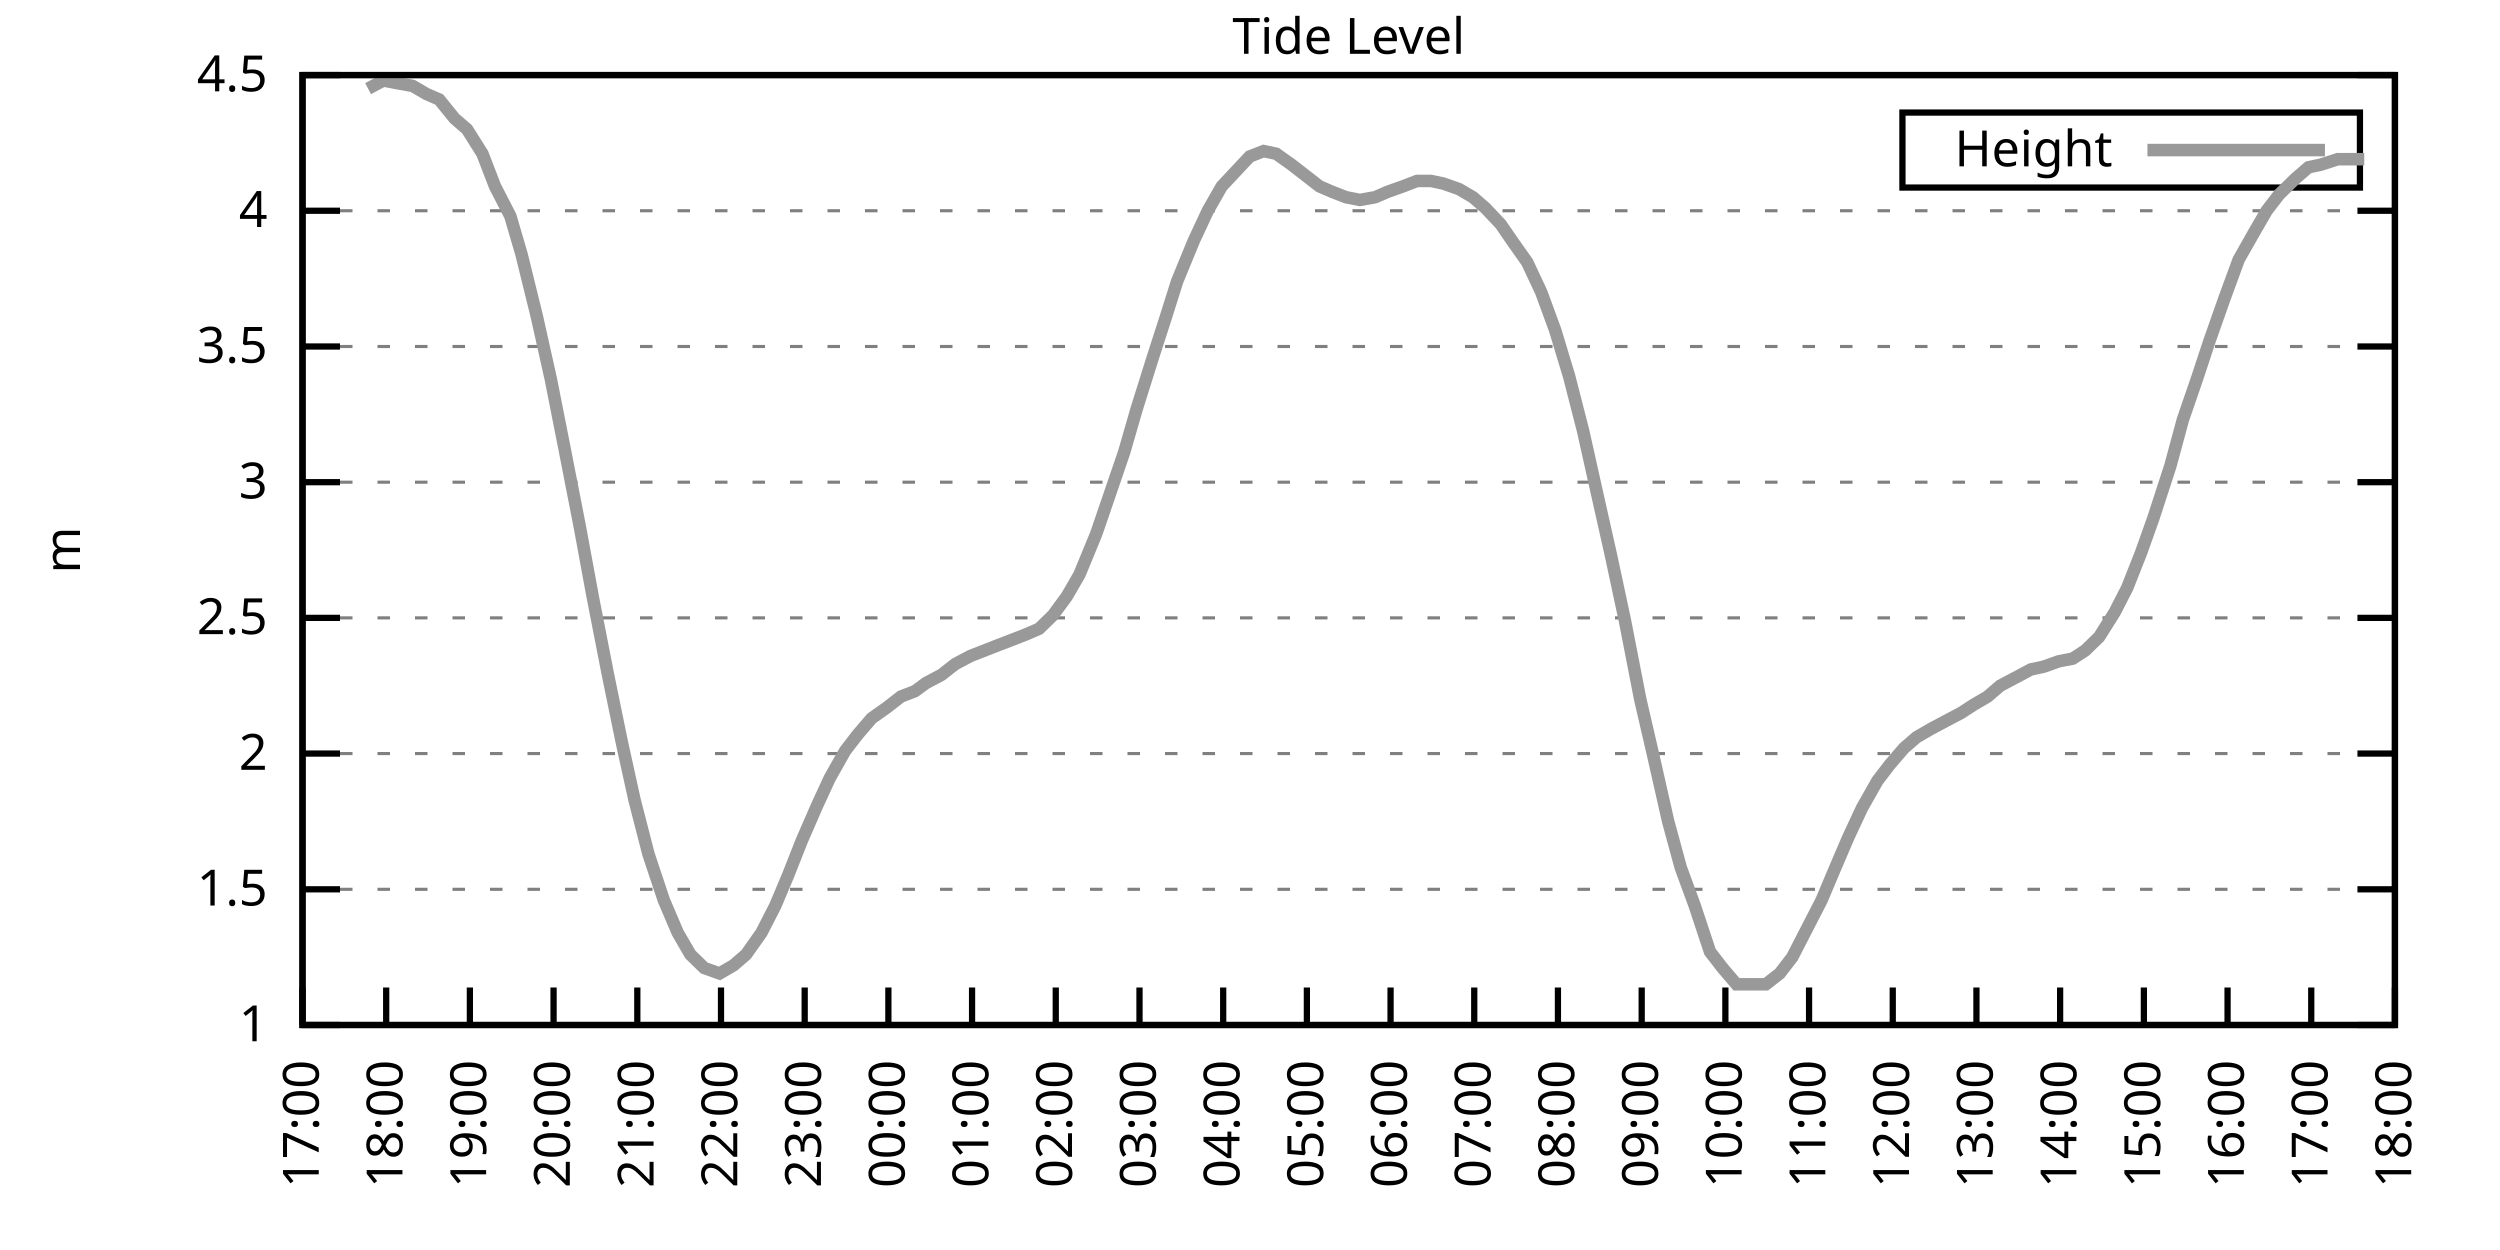
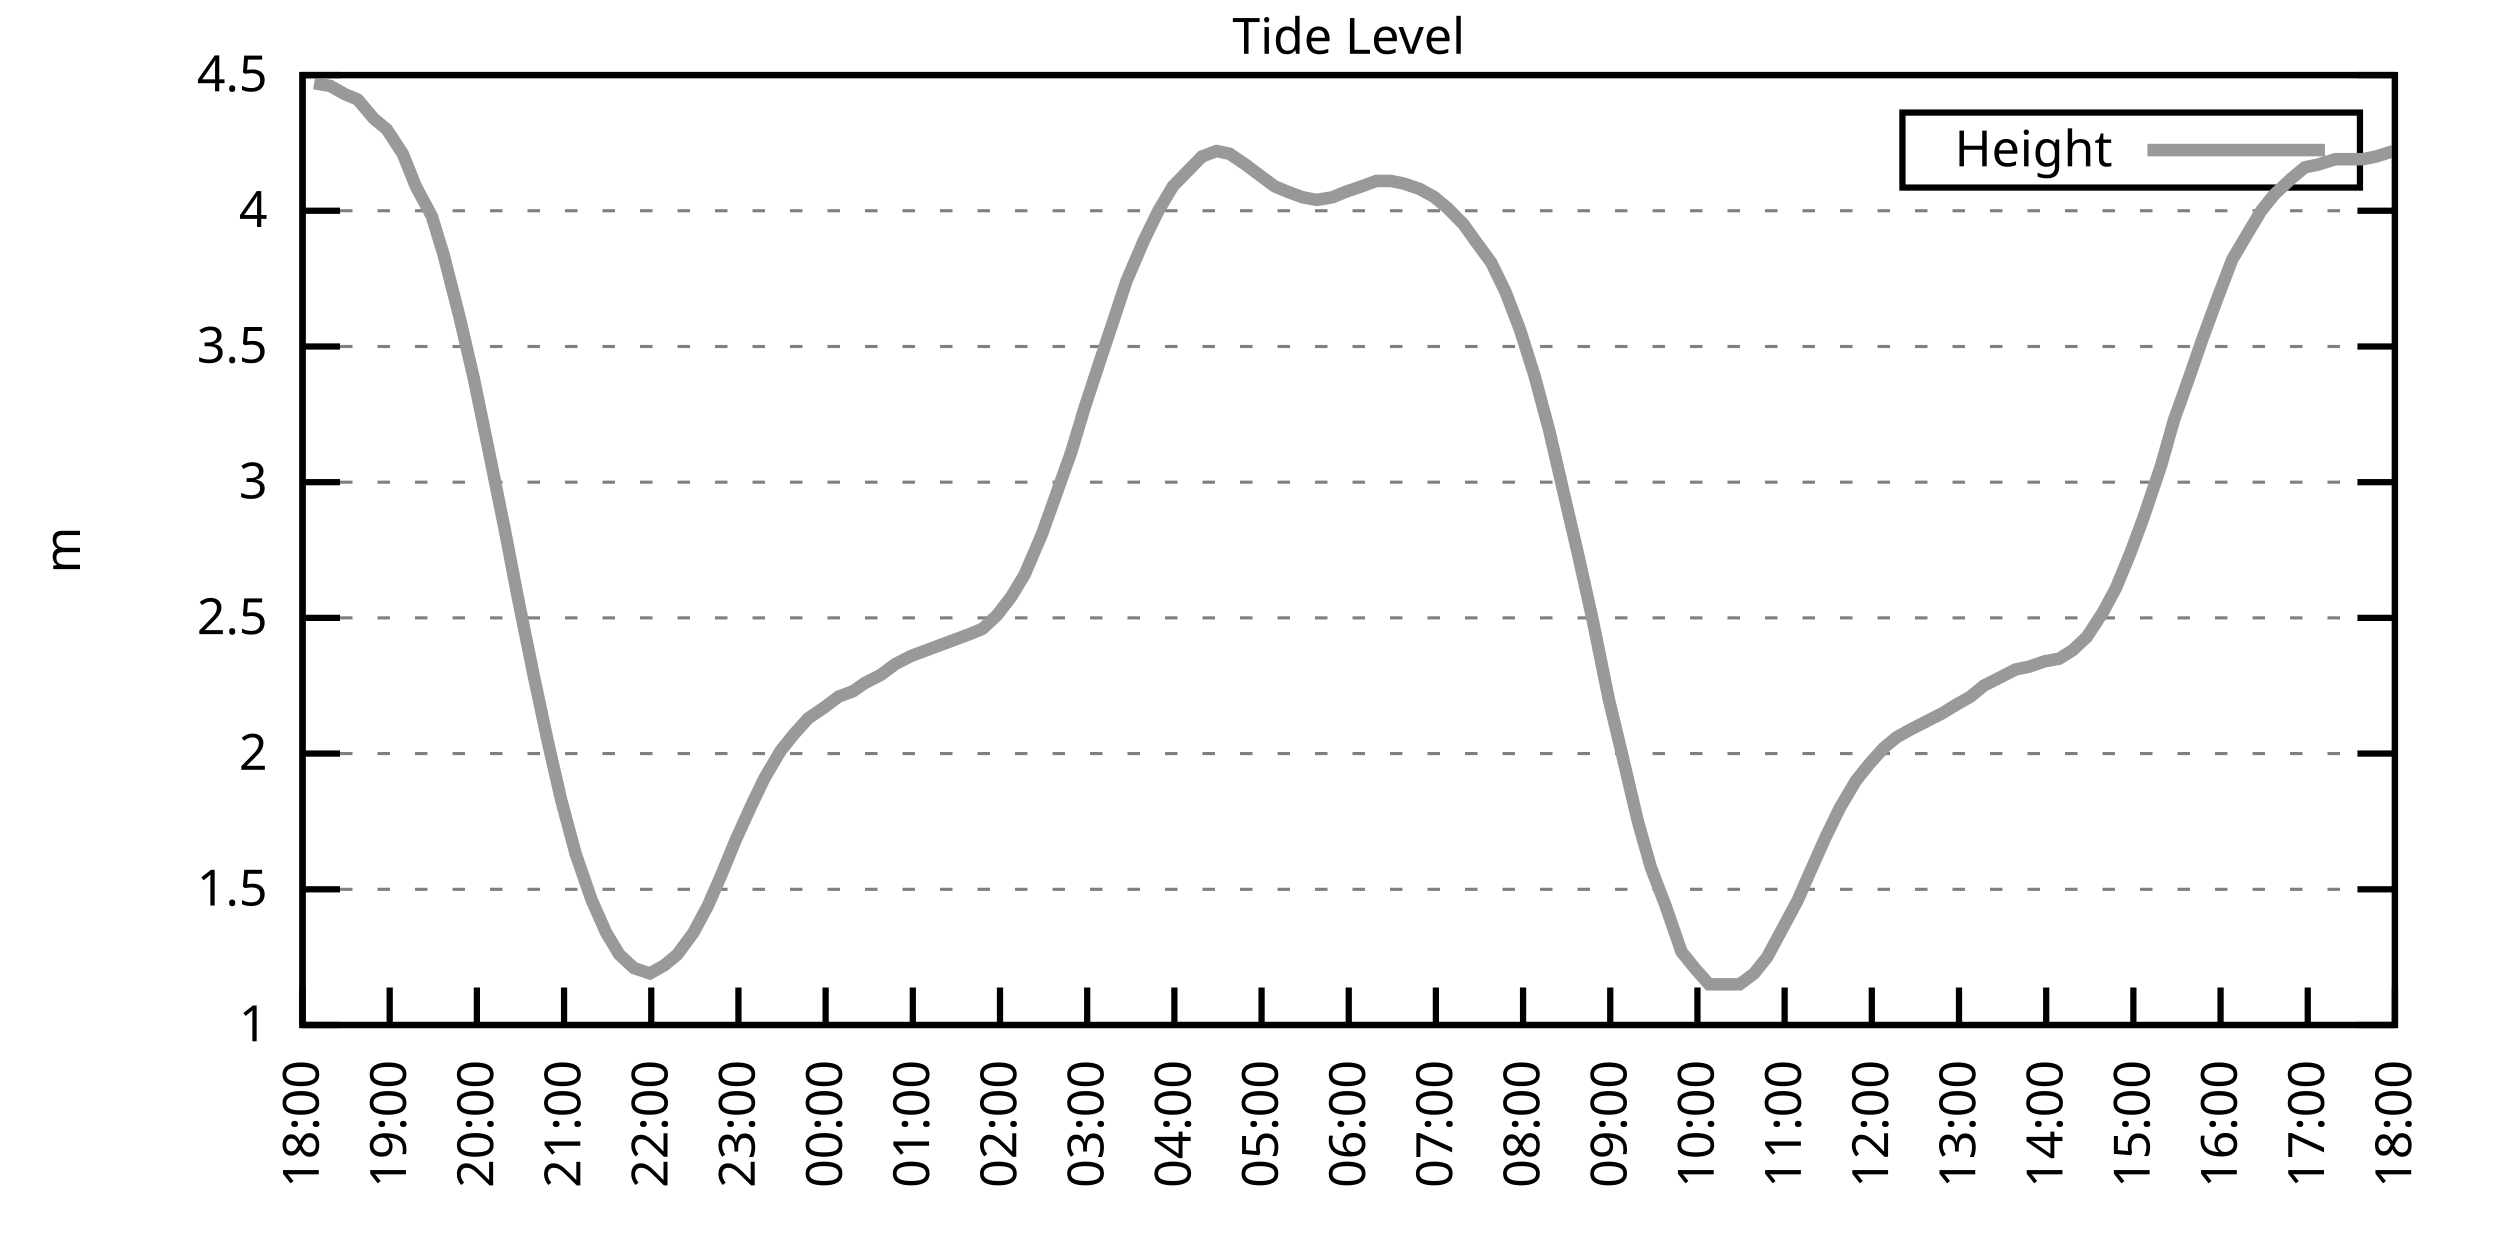
<svg xmlns="http://www.w3.org/2000/svg" xmlns:xlink="http://www.w3.org/1999/xlink" width="400" height="200" viewBox="0 0 400 200">
  <g id="gnuplot_canvas">
    <rect x="0" y="0" width="400" height="200" fill="none" />
    <defs>
      <circle id="gpDot" r="0.5" stroke-width="0.5" stroke="currentColor" />
      <path id="gpPt0" stroke-width="0.333" stroke="currentColor" d="M-1,0 h2 M0,-1 v2" />
      <path id="gpPt1" stroke-width="0.333" stroke="currentColor" d="M-1,-1 L1,1 M1,-1 L-1,1" />
      <path id="gpPt2" stroke-width="0.333" stroke="currentColor" d="M-1,0 L1,0 M0,-1 L0,1 M-1,-1 L1,1 M-1,1 L1,-1" />
      <rect id="gpPt3" stroke-width="0.333" stroke="currentColor" x="-1" y="-1" width="2" height="2" />
      <rect id="gpPt4" stroke-width="0.333" stroke="currentColor" fill="currentColor" x="-1" y="-1" width="2" height="2" />
      <circle id="gpPt5" stroke-width="0.333" stroke="currentColor" cx="0" cy="0" r="1" />
      <use xlink:href="#gpPt5" id="gpPt6" fill="currentColor" stroke="none" />
      <path id="gpPt7" stroke-width="0.333" stroke="currentColor" d="M0,-1.33 L-1.33,0.67 L1.33,0.67 z" />
      <use xlink:href="#gpPt7" id="gpPt8" fill="currentColor" stroke="none" />
      <use xlink:href="#gpPt7" id="gpPt9" stroke="currentColor" transform="rotate(180)" />
      <use xlink:href="#gpPt9" id="gpPt10" fill="currentColor" stroke="none" />
      <use xlink:href="#gpPt3" id="gpPt11" stroke="currentColor" transform="rotate(45)" />
      <use xlink:href="#gpPt11" id="gpPt12" fill="currentColor" stroke="none" />
      <path id="gpPt13" stroke-width="0.333" stroke="currentColor" d="M0,1.330 L1.265,0.411 L0.782,-1.067 L-0.782,-1.076 L-1.265,0.411 z" />
      <use xlink:href="#gpPt13" id="gpPt14" fill="currentColor" stroke="none" />
      <filter id="textbox" filterUnits="objectBoundingBox" x="0" y="0" height="1" width="1">
        <feFlood flood-color="white" flood-opacity="1" result="bgnd" />
        <feComposite in="SourceGraphic" in2="bgnd" operator="atop" />
      </filter>
      <filter id="greybox" filterUnits="objectBoundingBox" x="0" y="0" height="1" width="1">
        <feFlood flood-color="lightgrey" flood-opacity="1" result="grey" />
        <feComposite in="SourceGraphic" in2="grey" operator="atop" />
      </filter>
    </defs>
    <g fill="none" color="white" stroke="currentColor" stroke-width="1.00" stroke-linecap="butt" stroke-linejoin="miter">
</g>
    <g fill="none" color="black" stroke="currentColor" stroke-width="1.00" stroke-linecap="butt" stroke-linejoin="miter">
      <g stroke="none" shape-rendering="crispEdges">
        <polygon fill="rgb(255, 255, 255)" points="48.40,164.00 383.18,164.00 383.18,12.02 48.40,12.02 " />
      </g>
    </g>
    <g fill="none" color="black" stroke="currentColor" stroke-width="1.00" stroke-linecap="butt" stroke-linejoin="miter">
</g>
    <g fill="none" color="black" stroke="black" stroke-width="0.50" stroke-linecap="butt" stroke-linejoin="miter">
</g>
    <g fill="none" color="gray" stroke="currentColor" stroke-width="0.50" stroke-linecap="butt" stroke-linejoin="miter">
      <path stroke="gray" stroke-dasharray="2,4" class="gridline" d="M48.40,164.00 L383.19,164.00  " />
    </g>
    <g fill="none" color="gray" stroke="gray" stroke-width="1.00" stroke-linecap="butt" stroke-linejoin="miter">
</g>
    <g fill="none" color="black" stroke="currentColor" stroke-width="1.00" stroke-linecap="butt" stroke-linejoin="miter">
      <path stroke="black" d="M48.40,164.00 L54.40,164.00 M383.19,164.00 L377.19,164.00  " />
      <g transform="translate(42.80,166.60)" stroke="none" fill="black" font-family="Sans" font-size="8.00" text-anchor="end">
        <text>
          <tspan font-family="Sans"> 1</tspan>
        </text>
      </g>
    </g>
    <g fill="none" color="black" stroke="currentColor" stroke-width="1.00" stroke-linecap="butt" stroke-linejoin="miter">
</g>
    <g fill="none" color="black" stroke="black" stroke-width="0.50" stroke-linecap="butt" stroke-linejoin="miter">
</g>
    <g fill="none" color="gray" stroke="currentColor" stroke-width="0.50" stroke-linecap="butt" stroke-linejoin="miter">
      <path stroke="gray" stroke-dasharray="2,4" class="gridline" d="M48.40,142.29 L383.19,142.29  " />
    </g>
    <g fill="none" color="gray" stroke="gray" stroke-width="1.00" stroke-linecap="butt" stroke-linejoin="miter">
</g>
    <g fill="none" color="black" stroke="currentColor" stroke-width="1.00" stroke-linecap="butt" stroke-linejoin="miter">
      <path stroke="black" d="M48.40,142.29 L54.40,142.29 M383.19,142.29 L377.19,142.29  " />
      <g transform="translate(42.80,144.89)" stroke="none" fill="black" font-family="Sans" font-size="8.00" text-anchor="end">
        <text>
          <tspan font-family="Sans"> 1.5</tspan>
        </text>
      </g>
    </g>
    <g fill="none" color="black" stroke="currentColor" stroke-width="1.00" stroke-linecap="butt" stroke-linejoin="miter">
</g>
    <g fill="none" color="black" stroke="black" stroke-width="0.50" stroke-linecap="butt" stroke-linejoin="miter">
</g>
    <g fill="none" color="gray" stroke="currentColor" stroke-width="0.50" stroke-linecap="butt" stroke-linejoin="miter">
      <path stroke="gray" stroke-dasharray="2,4" class="gridline" d="M48.40,120.57 L383.19,120.57  " />
    </g>
    <g fill="none" color="gray" stroke="gray" stroke-width="1.00" stroke-linecap="butt" stroke-linejoin="miter">
</g>
    <g fill="none" color="black" stroke="currentColor" stroke-width="1.00" stroke-linecap="butt" stroke-linejoin="miter">
      <path stroke="black" d="M48.40,120.57 L54.40,120.57 M383.19,120.57 L377.19,120.57  " />
      <g transform="translate(42.80,123.17)" stroke="none" fill="black" font-family="Sans" font-size="8.00" text-anchor="end">
        <text>
          <tspan font-family="Sans"> 2</tspan>
        </text>
      </g>
    </g>
    <g fill="none" color="black" stroke="currentColor" stroke-width="1.00" stroke-linecap="butt" stroke-linejoin="miter">
</g>
    <g fill="none" color="black" stroke="black" stroke-width="0.50" stroke-linecap="butt" stroke-linejoin="miter">
</g>
    <g fill="none" color="gray" stroke="currentColor" stroke-width="0.50" stroke-linecap="butt" stroke-linejoin="miter">
      <path stroke="gray" stroke-dasharray="2,4" class="gridline" d="M48.40,98.86 L383.19,98.86  " />
    </g>
    <g fill="none" color="gray" stroke="gray" stroke-width="1.00" stroke-linecap="butt" stroke-linejoin="miter">
</g>
    <g fill="none" color="black" stroke="currentColor" stroke-width="1.00" stroke-linecap="butt" stroke-linejoin="miter">
      <path stroke="black" d="M48.40,98.86 L54.40,98.86 M383.19,98.86 L377.19,98.86  " />
      <g transform="translate(42.80,101.46)" stroke="none" fill="black" font-family="Sans" font-size="8.00" text-anchor="end">
        <text>
          <tspan font-family="Sans"> 2.5</tspan>
        </text>
      </g>
    </g>
    <g fill="none" color="black" stroke="currentColor" stroke-width="1.00" stroke-linecap="butt" stroke-linejoin="miter">
</g>
    <g fill="none" color="black" stroke="black" stroke-width="0.50" stroke-linecap="butt" stroke-linejoin="miter">
</g>
    <g fill="none" color="gray" stroke="currentColor" stroke-width="0.50" stroke-linecap="butt" stroke-linejoin="miter">
      <path stroke="gray" stroke-dasharray="2,4" class="gridline" d="M48.40,77.15 L383.19,77.15  " />
    </g>
    <g fill="none" color="gray" stroke="gray" stroke-width="1.00" stroke-linecap="butt" stroke-linejoin="miter">
</g>
    <g fill="none" color="black" stroke="currentColor" stroke-width="1.00" stroke-linecap="butt" stroke-linejoin="miter">
      <path stroke="black" d="M48.40,77.15 L54.40,77.15 M383.19,77.15 L377.19,77.15  " />
      <g transform="translate(42.80,79.75)" stroke="none" fill="black" font-family="Sans" font-size="8.00" text-anchor="end">
        <text>
          <tspan font-family="Sans"> 3</tspan>
        </text>
      </g>
    </g>
    <g fill="none" color="black" stroke="currentColor" stroke-width="1.00" stroke-linecap="butt" stroke-linejoin="miter">
</g>
    <g fill="none" color="black" stroke="black" stroke-width="0.50" stroke-linecap="butt" stroke-linejoin="miter">
</g>
    <g fill="none" color="gray" stroke="currentColor" stroke-width="0.50" stroke-linecap="butt" stroke-linejoin="miter">
      <path stroke="gray" stroke-dasharray="2,4" class="gridline" d="M48.40,55.44 L383.19,55.44  " />
    </g>
    <g fill="none" color="gray" stroke="gray" stroke-width="1.00" stroke-linecap="butt" stroke-linejoin="miter">
</g>
    <g fill="none" color="black" stroke="currentColor" stroke-width="1.00" stroke-linecap="butt" stroke-linejoin="miter">
      <path stroke="black" d="M48.40,55.44 L54.40,55.44 M383.19,55.44 L377.19,55.44  " />
      <g transform="translate(42.80,58.04)" stroke="none" fill="black" font-family="Sans" font-size="8.00" text-anchor="end">
        <text>
          <tspan font-family="Sans"> 3.5</tspan>
        </text>
      </g>
    </g>
    <g fill="none" color="black" stroke="currentColor" stroke-width="1.00" stroke-linecap="butt" stroke-linejoin="miter">
</g>
    <g fill="none" color="black" stroke="black" stroke-width="0.50" stroke-linecap="butt" stroke-linejoin="miter">
</g>
    <g fill="none" color="gray" stroke="currentColor" stroke-width="0.50" stroke-linecap="butt" stroke-linejoin="miter">
      <path stroke="gray" stroke-dasharray="2,4" class="gridline" d="M48.40,33.72 L383.19,33.72  " />
    </g>
    <g fill="none" color="gray" stroke="gray" stroke-width="1.00" stroke-linecap="butt" stroke-linejoin="miter">
</g>
    <g fill="none" color="black" stroke="currentColor" stroke-width="1.00" stroke-linecap="butt" stroke-linejoin="miter">
      <path stroke="black" d="M48.40,33.72 L54.40,33.72 M383.19,33.72 L377.19,33.72  " />
      <g transform="translate(42.80,36.32)" stroke="none" fill="black" font-family="Sans" font-size="8.00" text-anchor="end">
        <text>
          <tspan font-family="Sans"> 4</tspan>
        </text>
      </g>
    </g>
    <g fill="none" color="black" stroke="currentColor" stroke-width="1.00" stroke-linecap="butt" stroke-linejoin="miter">
</g>
    <g fill="none" color="black" stroke="black" stroke-width="0.50" stroke-linecap="butt" stroke-linejoin="miter">
</g>
    <g fill="none" color="gray" stroke="currentColor" stroke-width="0.50" stroke-linecap="butt" stroke-linejoin="miter">
      <path stroke="gray" stroke-dasharray="2,4" class="gridline" d="M48.40,12.01 L383.19,12.01  " />
    </g>
    <g fill="none" color="gray" stroke="gray" stroke-width="1.00" stroke-linecap="butt" stroke-linejoin="miter">
</g>
    <g fill="none" color="black" stroke="currentColor" stroke-width="1.00" stroke-linecap="butt" stroke-linejoin="miter">
      <path stroke="black" d="M48.40,12.01 L54.40,12.01 M383.19,12.01 L377.19,12.01  " />
      <g transform="translate(42.80,14.61)" stroke="none" fill="black" font-family="Sans" font-size="8.00" text-anchor="end">
        <text>
          <tspan font-family="Sans"> 4.5</tspan>
        </text>
      </g>
    </g>
    <g fill="none" color="black" stroke="currentColor" stroke-width="1.00" stroke-linecap="butt" stroke-linejoin="miter">
      <path stroke="black" d="M48.40,164.00 L48.40,158.00  " />
      <g transform="translate(51.00,169.60) rotate(270.00)" stroke="none" fill="black" font-family="Sans" font-size="8.00" text-anchor="end">
        <text>
-           <tspan font-family="Sans">17:00</tspan>
-         </text>
-       </g>
-     </g>
-     <g fill="none" color="black" stroke="currentColor" stroke-width="1.00" stroke-linecap="butt" stroke-linejoin="miter">
-       <path stroke="black" d="M61.79,164.00 L61.79,158.00  " />
-       <g transform="translate(64.39,169.60) rotate(270.00)" stroke="none" fill="black" font-family="Sans" font-size="8.00" text-anchor="end">
-         <text>
          <tspan font-family="Sans">18:00</tspan>
        </text>
      </g>
    </g>
    <g fill="none" color="black" stroke="currentColor" stroke-width="1.00" stroke-linecap="butt" stroke-linejoin="miter">
-       <path stroke="black" d="M75.18,164.00 L75.18,158.00  " />
-       <g transform="translate(77.78,169.60) rotate(270.00)" stroke="none" fill="black" font-family="Sans" font-size="8.00" text-anchor="end">
+       <path stroke="black" d="M62.35,164.00 L62.35,158.00  " />
+       <g transform="translate(64.95,169.60) rotate(270.00)" stroke="none" fill="black" font-family="Sans" font-size="8.00" text-anchor="end">
        <text>
          <tspan font-family="Sans">19:00</tspan>
        </text>
      </g>
    </g>
    <g fill="none" color="black" stroke="currentColor" stroke-width="1.00" stroke-linecap="butt" stroke-linejoin="miter">
-       <path stroke="black" d="M88.57,164.00 L88.57,158.00  " />
-       <g transform="translate(91.17,169.60) rotate(270.00)" stroke="none" fill="black" font-family="Sans" font-size="8.00" text-anchor="end">
+       <path stroke="black" d="M76.30,164.00 L76.30,158.00  " />
+       <g transform="translate(78.90,169.60) rotate(270.00)" stroke="none" fill="black" font-family="Sans" font-size="8.00" text-anchor="end">
        <text>
          <tspan font-family="Sans">20:00</tspan>
        </text>
      </g>
    </g>
    <g fill="none" color="black" stroke="currentColor" stroke-width="1.00" stroke-linecap="butt" stroke-linejoin="miter">
-       <path stroke="black" d="M101.97,164.00 L101.97,158.00  " />
-       <g transform="translate(104.57,169.60) rotate(270.00)" stroke="none" fill="black" font-family="Sans" font-size="8.00" text-anchor="end">
+       <path stroke="black" d="M90.25,164.00 L90.25,158.00  " />
+       <g transform="translate(92.85,169.60) rotate(270.00)" stroke="none" fill="black" font-family="Sans" font-size="8.00" text-anchor="end">
        <text>
          <tspan font-family="Sans">21:00</tspan>
        </text>
      </g>
    </g>
    <g fill="none" color="black" stroke="currentColor" stroke-width="1.00" stroke-linecap="butt" stroke-linejoin="miter">
-       <path stroke="black" d="M115.36,164.00 L115.36,158.00  " />
-       <g transform="translate(117.96,169.60) rotate(270.00)" stroke="none" fill="black" font-family="Sans" font-size="8.00" text-anchor="end">
+       <path stroke="black" d="M104.20,164.00 L104.20,158.00  " />
+       <g transform="translate(106.80,169.60) rotate(270.00)" stroke="none" fill="black" font-family="Sans" font-size="8.00" text-anchor="end">
        <text>
          <tspan font-family="Sans">22:00</tspan>
        </text>
      </g>
    </g>
    <g fill="none" color="black" stroke="currentColor" stroke-width="1.00" stroke-linecap="butt" stroke-linejoin="miter">
-       <path stroke="black" d="M128.75,164.00 L128.75,158.00  " />
-       <g transform="translate(131.35,169.60) rotate(270.00)" stroke="none" fill="black" font-family="Sans" font-size="8.00" text-anchor="end">
+       <path stroke="black" d="M118.15,164.00 L118.15,158.00  " />
+       <g transform="translate(120.75,169.60) rotate(270.00)" stroke="none" fill="black" font-family="Sans" font-size="8.00" text-anchor="end">
        <text>
          <tspan font-family="Sans">23:00</tspan>
        </text>
      </g>
    </g>
    <g fill="none" color="black" stroke="currentColor" stroke-width="1.00" stroke-linecap="butt" stroke-linejoin="miter">
-       <path stroke="black" d="M142.14,164.00 L142.14,158.00  " />
-       <g transform="translate(144.74,169.60) rotate(270.00)" stroke="none" fill="black" font-family="Sans" font-size="8.00" text-anchor="end">
+       <path stroke="black" d="M132.10,164.00 L132.10,158.00  " />
+       <g transform="translate(134.70,169.60) rotate(270.00)" stroke="none" fill="black" font-family="Sans" font-size="8.00" text-anchor="end">
        <text>
          <tspan font-family="Sans">00:00</tspan>
        </text>
      </g>
    </g>
    <g fill="none" color="black" stroke="currentColor" stroke-width="1.00" stroke-linecap="butt" stroke-linejoin="miter">
-       <path stroke="black" d="M155.53,164.00 L155.53,158.00  " />
-       <g transform="translate(158.13,169.60) rotate(270.00)" stroke="none" fill="black" font-family="Sans" font-size="8.00" text-anchor="end">
+       <path stroke="black" d="M146.05,164.00 L146.05,158.00  " />
+       <g transform="translate(148.65,169.60) rotate(270.00)" stroke="none" fill="black" font-family="Sans" font-size="8.00" text-anchor="end">
        <text>
          <tspan font-family="Sans">01:00</tspan>
        </text>
      </g>
    </g>
    <g fill="none" color="black" stroke="currentColor" stroke-width="1.00" stroke-linecap="butt" stroke-linejoin="miter">
-       <path stroke="black" d="M168.92,164.00 L168.92,158.00  " />
-       <g transform="translate(171.52,169.60) rotate(270.00)" stroke="none" fill="black" font-family="Sans" font-size="8.00" text-anchor="end">
+       <path stroke="black" d="M160.00,164.00 L160.00,158.00  " />
+       <g transform="translate(162.60,169.60) rotate(270.00)" stroke="none" fill="black" font-family="Sans" font-size="8.00" text-anchor="end">
        <text>
          <tspan font-family="Sans">02:00</tspan>
        </text>
      </g>
    </g>
    <g fill="none" color="black" stroke="currentColor" stroke-width="1.00" stroke-linecap="butt" stroke-linejoin="miter">
-       <path stroke="black" d="M182.32,164.00 L182.32,158.00  " />
-       <g transform="translate(184.92,169.60) rotate(270.00)" stroke="none" fill="black" font-family="Sans" font-size="8.00" text-anchor="end">
+       <path stroke="black" d="M173.95,164.00 L173.95,158.00  " />
+       <g transform="translate(176.55,169.60) rotate(270.00)" stroke="none" fill="black" font-family="Sans" font-size="8.00" text-anchor="end">
        <text>
          <tspan font-family="Sans">03:00</tspan>
        </text>
      </g>
    </g>
    <g fill="none" color="black" stroke="currentColor" stroke-width="1.00" stroke-linecap="butt" stroke-linejoin="miter">
-       <path stroke="black" d="M195.71,164.00 L195.71,158.00  " />
-       <g transform="translate(198.31,169.60) rotate(270.00)" stroke="none" fill="black" font-family="Sans" font-size="8.00" text-anchor="end">
+       <path stroke="black" d="M187.90,164.00 L187.90,158.00  " />
+       <g transform="translate(190.50,169.60) rotate(270.00)" stroke="none" fill="black" font-family="Sans" font-size="8.00" text-anchor="end">
        <text>
          <tspan font-family="Sans">04:00</tspan>
        </text>
      </g>
    </g>
    <g fill="none" color="black" stroke="currentColor" stroke-width="1.00" stroke-linecap="butt" stroke-linejoin="miter">
-       <path stroke="black" d="M209.10,164.00 L209.10,158.00  " />
-       <g transform="translate(211.70,169.60) rotate(270.00)" stroke="none" fill="black" font-family="Sans" font-size="8.00" text-anchor="end">
+       <path stroke="black" d="M201.85,164.00 L201.85,158.00  " />
+       <g transform="translate(204.45,169.60) rotate(270.00)" stroke="none" fill="black" font-family="Sans" font-size="8.00" text-anchor="end">
        <text>
          <tspan font-family="Sans">05:00</tspan>
        </text>
      </g>
    </g>
    <g fill="none" color="black" stroke="currentColor" stroke-width="1.00" stroke-linecap="butt" stroke-linejoin="miter">
-       <path stroke="black" d="M222.49,164.00 L222.49,158.00  " />
-       <g transform="translate(225.09,169.60) rotate(270.00)" stroke="none" fill="black" font-family="Sans" font-size="8.00" text-anchor="end">
+       <path stroke="black" d="M215.80,164.00 L215.80,158.00  " />
+       <g transform="translate(218.40,169.60) rotate(270.00)" stroke="none" fill="black" font-family="Sans" font-size="8.00" text-anchor="end">
        <text>
          <tspan font-family="Sans">06:00</tspan>
        </text>
      </g>
    </g>
    <g fill="none" color="black" stroke="currentColor" stroke-width="1.00" stroke-linecap="butt" stroke-linejoin="miter">
-       <path stroke="black" d="M235.88,164.00 L235.88,158.00  " />
-       <g transform="translate(238.48,169.60) rotate(270.00)" stroke="none" fill="black" font-family="Sans" font-size="8.00" text-anchor="end">
+       <path stroke="black" d="M229.74,164.00 L229.74,158.00  " />
+       <g transform="translate(232.34,169.60) rotate(270.00)" stroke="none" fill="black" font-family="Sans" font-size="8.00" text-anchor="end">
        <text>
          <tspan font-family="Sans">07:00</tspan>
        </text>
      </g>
    </g>
    <g fill="none" color="black" stroke="currentColor" stroke-width="1.00" stroke-linecap="butt" stroke-linejoin="miter">
-       <path stroke="black" d="M249.27,164.00 L249.27,158.00  " />
-       <g transform="translate(251.87,169.60) rotate(270.00)" stroke="none" fill="black" font-family="Sans" font-size="8.00" text-anchor="end">
+       <path stroke="black" d="M243.69,164.00 L243.69,158.00  " />
+       <g transform="translate(246.29,169.60) rotate(270.00)" stroke="none" fill="black" font-family="Sans" font-size="8.00" text-anchor="end">
        <text>
          <tspan font-family="Sans">08:00</tspan>
        </text>
      </g>
    </g>
    <g fill="none" color="black" stroke="currentColor" stroke-width="1.00" stroke-linecap="butt" stroke-linejoin="miter">
-       <path stroke="black" d="M262.67,164.00 L262.67,158.00  " />
-       <g transform="translate(265.27,169.60) rotate(270.00)" stroke="none" fill="black" font-family="Sans" font-size="8.00" text-anchor="end">
+       <path stroke="black" d="M257.64,164.00 L257.64,158.00  " />
+       <g transform="translate(260.24,169.60) rotate(270.00)" stroke="none" fill="black" font-family="Sans" font-size="8.00" text-anchor="end">
        <text>
          <tspan font-family="Sans">09:00</tspan>
        </text>
      </g>
    </g>
    <g fill="none" color="black" stroke="currentColor" stroke-width="1.00" stroke-linecap="butt" stroke-linejoin="miter">
-       <path stroke="black" d="M276.06,164.00 L276.06,158.00  " />
-       <g transform="translate(278.66,169.60) rotate(270.00)" stroke="none" fill="black" font-family="Sans" font-size="8.00" text-anchor="end">
+       <path stroke="black" d="M271.59,164.00 L271.59,158.00  " />
+       <g transform="translate(274.19,169.60) rotate(270.00)" stroke="none" fill="black" font-family="Sans" font-size="8.00" text-anchor="end">
        <text>
          <tspan font-family="Sans">10:00</tspan>
        </text>
      </g>
    </g>
    <g fill="none" color="black" stroke="currentColor" stroke-width="1.00" stroke-linecap="butt" stroke-linejoin="miter">
-       <path stroke="black" d="M289.45,164.00 L289.45,158.00  " />
-       <g transform="translate(292.05,169.60) rotate(270.00)" stroke="none" fill="black" font-family="Sans" font-size="8.00" text-anchor="end">
+       <path stroke="black" d="M285.54,164.00 L285.54,158.00  " />
+       <g transform="translate(288.14,169.60) rotate(270.00)" stroke="none" fill="black" font-family="Sans" font-size="8.00" text-anchor="end">
        <text>
          <tspan font-family="Sans">11:00</tspan>
        </text>
      </g>
    </g>
    <g fill="none" color="black" stroke="currentColor" stroke-width="1.00" stroke-linecap="butt" stroke-linejoin="miter">
-       <path stroke="black" d="M302.84,164.00 L302.84,158.00  " />
-       <g transform="translate(305.44,169.60) rotate(270.00)" stroke="none" fill="black" font-family="Sans" font-size="8.00" text-anchor="end">
+       <path stroke="black" d="M299.49,164.00 L299.49,158.00  " />
+       <g transform="translate(302.09,169.60) rotate(270.00)" stroke="none" fill="black" font-family="Sans" font-size="8.00" text-anchor="end">
        <text>
          <tspan font-family="Sans">12:00</tspan>
        </text>
      </g>
    </g>
    <g fill="none" color="black" stroke="currentColor" stroke-width="1.00" stroke-linecap="butt" stroke-linejoin="miter">
-       <path stroke="black" d="M316.23,164.00 L316.23,158.00  " />
-       <g transform="translate(318.83,169.60) rotate(270.00)" stroke="none" fill="black" font-family="Sans" font-size="8.00" text-anchor="end">
+       <path stroke="black" d="M313.44,164.00 L313.44,158.00  " />
+       <g transform="translate(316.04,169.60) rotate(270.00)" stroke="none" fill="black" font-family="Sans" font-size="8.00" text-anchor="end">
        <text>
          <tspan font-family="Sans">13:00</tspan>
        </text>
      </g>
    </g>
    <g fill="none" color="black" stroke="currentColor" stroke-width="1.00" stroke-linecap="butt" stroke-linejoin="miter">
-       <path stroke="black" d="M329.62,164.00 L329.62,158.00  " />
-       <g transform="translate(332.22,169.60) rotate(270.00)" stroke="none" fill="black" font-family="Sans" font-size="8.00" text-anchor="end">
+       <path stroke="black" d="M327.39,164.00 L327.39,158.00  " />
+       <g transform="translate(329.99,169.60) rotate(270.00)" stroke="none" fill="black" font-family="Sans" font-size="8.00" text-anchor="end">
        <text>
          <tspan font-family="Sans">14:00</tspan>
        </text>
      </g>
    </g>
    <g fill="none" color="black" stroke="currentColor" stroke-width="1.00" stroke-linecap="butt" stroke-linejoin="miter">
-       <path stroke="black" d="M343.02,164.00 L343.02,158.00  " />
-       <g transform="translate(345.62,169.60) rotate(270.00)" stroke="none" fill="black" font-family="Sans" font-size="8.00" text-anchor="end">
+       <path stroke="black" d="M341.34,164.00 L341.34,158.00  " />
+       <g transform="translate(343.94,169.60) rotate(270.00)" stroke="none" fill="black" font-family="Sans" font-size="8.00" text-anchor="end">
        <text>
          <tspan font-family="Sans">15:00</tspan>
        </text>
      </g>
    </g>
    <g fill="none" color="black" stroke="currentColor" stroke-width="1.00" stroke-linecap="butt" stroke-linejoin="miter">
-       <path stroke="black" d="M356.41,164.00 L356.41,158.00  " />
-       <g transform="translate(359.01,169.60) rotate(270.00)" stroke="none" fill="black" font-family="Sans" font-size="8.00" text-anchor="end">
+       <path stroke="black" d="M355.29,164.00 L355.29,158.00  " />
+       <g transform="translate(357.89,169.60) rotate(270.00)" stroke="none" fill="black" font-family="Sans" font-size="8.00" text-anchor="end">
        <text>
          <tspan font-family="Sans">16:00</tspan>
        </text>
      </g>
    </g>
    <g fill="none" color="black" stroke="currentColor" stroke-width="1.00" stroke-linecap="butt" stroke-linejoin="miter">
-       <path stroke="black" d="M369.80,164.00 L369.80,158.00  " />
-       <g transform="translate(372.40,169.60) rotate(270.00)" stroke="none" fill="black" font-family="Sans" font-size="8.00" text-anchor="end">
+       <path stroke="black" d="M369.24,164.00 L369.24,158.00  " />
+       <g transform="translate(371.84,169.60) rotate(270.00)" stroke="none" fill="black" font-family="Sans" font-size="8.00" text-anchor="end">
        <text>
          <tspan font-family="Sans">17:00</tspan>
        </text>
      </g>
    </g>
    <g fill="none" color="black" stroke="currentColor" stroke-width="1.00" stroke-linecap="butt" stroke-linejoin="miter">
      <path stroke="black" d="M383.19,164.00 L383.19,158.00  " />
      <g transform="translate(385.79,169.60) rotate(270.00)" stroke="none" fill="black" font-family="Sans" font-size="8.00" text-anchor="end">
        <text>
          <tspan font-family="Sans">18:00</tspan>
        </text>
      </g>
    </g>
    <g fill="none" color="black" stroke="currentColor" stroke-width="1.00" stroke-linecap="butt" stroke-linejoin="miter">
</g>
    <g fill="none" color="black" stroke="currentColor" stroke-width="1.00" stroke-linecap="butt" stroke-linejoin="miter">
      <path stroke="black" d="M48.40,12.01 L48.40,164.00 L383.19,164.00 L383.19,12.01 L48.40,12.01 Z  " />
    </g>
    <g fill="none" color="black" stroke="currentColor" stroke-width="1.00" stroke-linecap="butt" stroke-linejoin="miter">
</g>
    <g fill="none" color="black" stroke="currentColor" stroke-width="1.00" stroke-linecap="butt" stroke-linejoin="miter">
      <path stroke="black" d="M304.39,30.01 L304.39,18.01 L377.59,18.01 L377.59,30.01 L304.39,30.01 Z  " />
    </g>
    <g id="Tide_level_plot_1">
      <g fill="none" color="white" stroke="black" stroke-width="2.00" stroke-linecap="butt" stroke-linejoin="miter">
</g>
      <g fill="none" color="black" stroke="currentColor" stroke-width="2.00" stroke-linecap="butt" stroke-linejoin="miter">
        <g transform="translate(337.99,26.61)" stroke="none" fill="black" font-family="Sans" font-size="8.00" text-anchor="end">
          <text>
            <tspan font-family="Sans">Height</tspan>
          </text>
        </g>
      </g>
      <g fill="none" color="black" stroke="currentColor" stroke-width="2.00" stroke-linecap="butt" stroke-linejoin="miter">
-         <path stroke="rgb(153, 153, 153)" d="M343.59,24.01 L371.99,24.01 M58.89,14.18 L61.35,12.88 L63.58,13.31 L66.03,13.75 L68.26,15.05 L70.27,15.92   L72.73,18.96 L74.74,20.70 L77.19,24.60 L79.20,29.81 L81.66,34.59 L83.44,40.67 L85.90,50.66 L88.13,60.65   L90.36,71.94 L92.82,84.53 L94.82,95.39 L97.28,107.98 L99.51,118.84 L101.52,127.96 L103.75,136.64 L106.21,144.02   L108.44,149.24 L110.45,152.71 L112.68,154.88 L115.13,155.75 L117.37,154.45 L119.38,152.71 L121.83,149.24 L124.06,144.89   L126.07,140.12 L128.30,134.47 L130.76,128.83 L132.77,124.48 L135.22,120.14 L137.23,117.53 L139.46,114.93 L141.92,113.19   L144.15,111.45 L146.38,110.59 L148.17,109.28 L150.62,107.98 L152.85,106.24 L155.31,104.94 L157.54,104.07 L159.77,103.20   L162.01,102.34 L164.24,101.47 L166.25,100.60 L168.48,98.43 L170.71,95.39 L172.72,91.91 L175.40,85.40 L177.63,78.89   L179.86,72.37 L181.87,65.42 L184.32,57.61 L186.56,50.66 L188.34,45.01 L191.02,38.50 L193.25,33.72 L195.48,29.81   L199.95,25.04 L202.18,24.17 L204.19,24.60 L206.64,26.34 L208.88,28.08 L211.11,29.81 L213.12,30.68 L215.35,31.55   L217.58,31.99 L220.04,31.55 L222.04,30.68 L224.50,29.81 L226.73,28.95 L228.96,28.95 L230.97,29.38 L233.43,30.25   L235.66,31.55 L237.67,33.29 L240.12,35.89 L241.91,38.50 L244.36,41.97 L246.60,46.75 L248.83,52.83 L251.06,60.21   L253.29,68.90 L255.52,78.89 L257.76,88.87 L259.99,99.30 L262.44,111.89 L264.45,120.57 L266.91,131.43 L268.92,138.81   L271.15,144.89 L273.60,152.28 L275.61,154.88 L277.84,157.49 L282.53,157.49 L284.76,155.75 L286.77,153.14 L289.00,148.80   L291.46,144.02 L293.47,139.25 L295.70,134.04 L297.93,129.26 L300.39,124.92 L302.39,122.31 L304.63,119.71 L306.63,117.97   L308.87,116.67 L311.32,115.36 L313.78,114.06 L315.79,112.76 L318.02,111.45 L320.03,109.72 L322.48,108.42 L324.94,107.11   L326.95,106.68 L329.40,105.81 L331.63,105.38 L333.64,104.07 L335.87,101.90 L338.33,97.99 L340.34,94.08 L342.57,88.44   L344.58,82.79 L347.26,74.54 L349.26,67.16 L351.50,60.65 L353.51,54.57 L355.96,47.62 L358.19,41.54 L360.65,37.20   L362.66,33.72 L364.66,31.12 L367.34,28.51 L369.35,26.77 L371.36,26.34 L374.04,25.47 L376.05,25.47 L378.28,25.47    " />
+         <path stroke="rgb(153, 153, 153)" d="M343.59,24.01 L371.99,24.01 M50.26,13.31 L52.82,13.75 L55.14,15.05 L57.23,15.92 L59.79,18.96 L61.88,20.70   L64.44,24.60 L66.53,29.81 L69.09,34.59 L70.95,40.67 L73.51,50.66 L75.83,60.65 L78.16,71.94 L80.72,84.53   L82.81,95.39 L85.37,107.98 L87.69,118.84 L89.78,127.96 L92.11,136.64 L94.67,144.02 L96.99,149.24 L99.08,152.71   L101.41,154.88 L103.97,155.75 L106.29,154.45 L108.38,152.71 L110.94,149.24 L113.27,144.89 L115.36,140.12 L117.68,134.47   L120.24,128.83 L122.33,124.48 L124.89,120.14 L126.98,117.53 L129.31,114.93 L131.87,113.19 L134.19,111.45 L136.51,110.59   L138.37,109.28 L140.93,107.98 L143.26,106.24 L145.81,104.94 L148.14,104.07 L150.46,103.20 L152.79,102.34 L155.11,101.47   L157.21,100.60 L159.53,98.43 L161.86,95.39 L163.95,91.91 L166.74,85.40 L169.06,78.89 L171.39,72.37 L173.48,65.42   L176.04,57.61 L178.36,50.66 L180.22,45.01 L183.01,38.50 L185.34,33.72 L187.66,29.81 L192.31,25.04 L194.64,24.17   L196.73,24.60 L199.29,26.34 L201.61,28.08 L203.94,29.81 L206.03,30.68 L208.36,31.55 L210.68,31.99 L213.24,31.55   L215.33,30.68 L217.89,29.81 L220.21,28.95 L222.54,28.95 L224.63,29.38 L227.19,30.25 L229.51,31.55 L231.60,33.29   L234.16,35.89 L236.02,38.50 L238.58,41.97 L240.90,46.75 L243.23,52.83 L245.55,60.21 L247.88,68.90 L250.20,78.89   L252.53,88.87 L254.85,99.30 L257.41,111.89 L259.50,120.57 L262.06,131.43 L264.15,138.81 L266.48,144.89 L269.04,152.28   L271.13,154.88 L273.45,157.49 L278.34,157.49 L280.66,155.75 L282.75,153.14 L285.08,148.80 L287.64,144.02 L289.73,139.25   L292.05,134.04 L294.38,129.26 L296.94,124.92 L299.03,122.31 L301.35,119.71 L303.44,117.97 L305.77,116.67 L308.33,115.36   L310.88,114.06 L312.98,112.76 L315.30,111.45 L317.39,109.72 L319.95,108.42 L322.51,107.11 L324.60,106.68 L327.16,105.81   L329.48,105.38 L331.58,104.07 L333.90,101.90 L336.46,97.99 L338.55,94.08 L340.88,88.44 L342.97,82.79 L345.76,74.54   L347.85,67.16 L350.18,60.65 L352.27,54.57 L354.83,47.62 L357.15,41.54 L359.71,37.20 L361.80,33.72 L363.89,31.12   L366.68,28.51 L368.78,26.77 L370.87,26.34 L373.66,25.47 L375.75,25.47 L378.08,25.47 L380.17,25.04 L382.96,24.17    " />
      </g>
    </g>
    <g fill="none" color="black" stroke="currentColor" stroke-width="2.00" stroke-linecap="butt" stroke-linejoin="miter">
</g>
    <g fill="none" color="black" stroke="black" stroke-width="1.00" stroke-linecap="butt" stroke-linejoin="miter">
</g>
    <g fill="none" color="black" stroke="currentColor" stroke-width="1.00" stroke-linecap="butt" stroke-linejoin="miter">
      <path stroke="black" d="M48.40,12.01 L48.40,164.00 L383.19,164.00 L383.19,12.01 L48.40,12.01 Z  " />
      <g transform="translate(12.80,88.01) rotate(270.00)" stroke="none" fill="black" font-family="Sans" font-size="8.00" text-anchor="middle">
        <text>
          <tspan font-family="Sans">m</tspan>
        </text>
      </g>
    </g>
    <g fill="none" color="black" stroke="currentColor" stroke-width="1.00" stroke-linecap="butt" stroke-linejoin="miter">
</g>
    <g fill="none" color="black" stroke="currentColor" stroke-width="1.00" stroke-linecap="butt" stroke-linejoin="miter">
      <g transform="translate(215.79,8.61)" stroke="none" fill="black" font-family="Sans" font-size="8.00" text-anchor="middle">
        <text>
          <tspan font-family="Sans">Tide Level</tspan>
        </text>
      </g>
    </g>
    <g fill="none" color="black" stroke="currentColor" stroke-width="1.00" stroke-linecap="butt" stroke-linejoin="miter">
</g>
  </g>
</svg>
